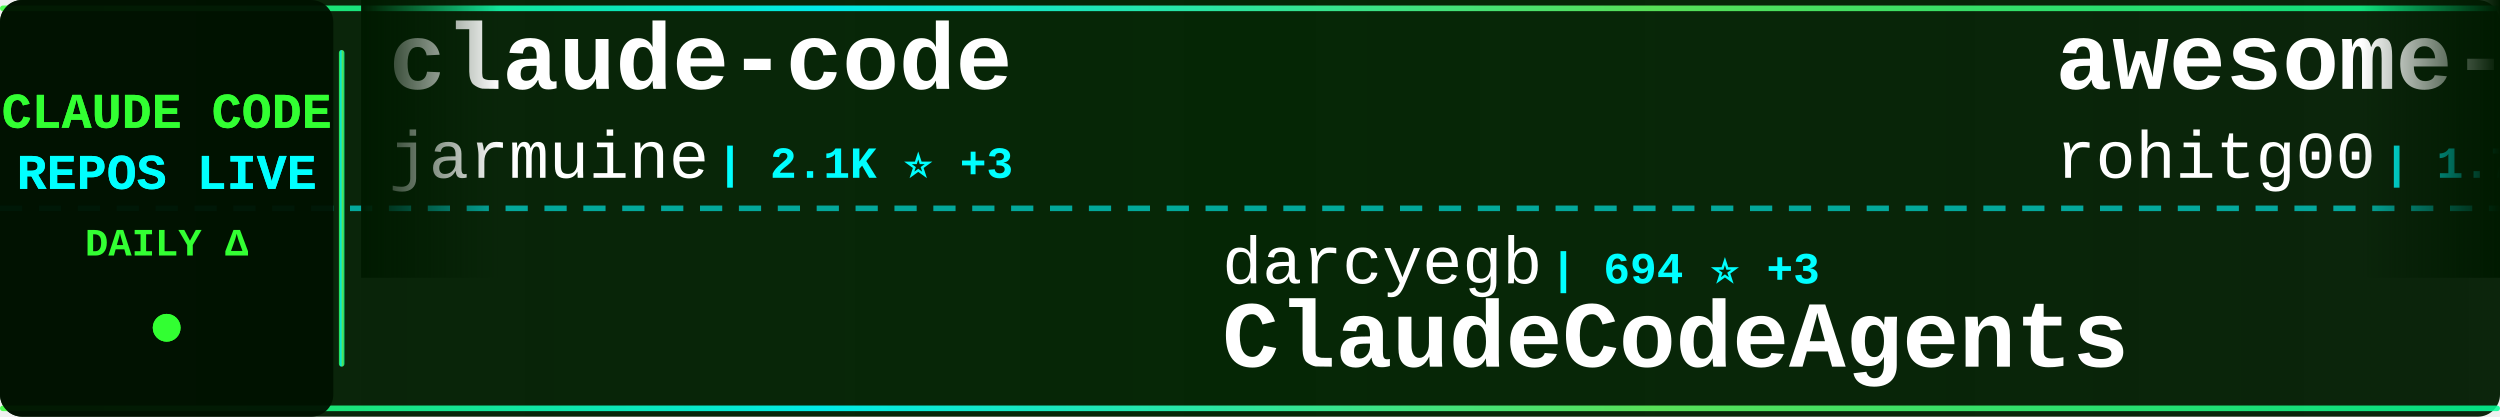
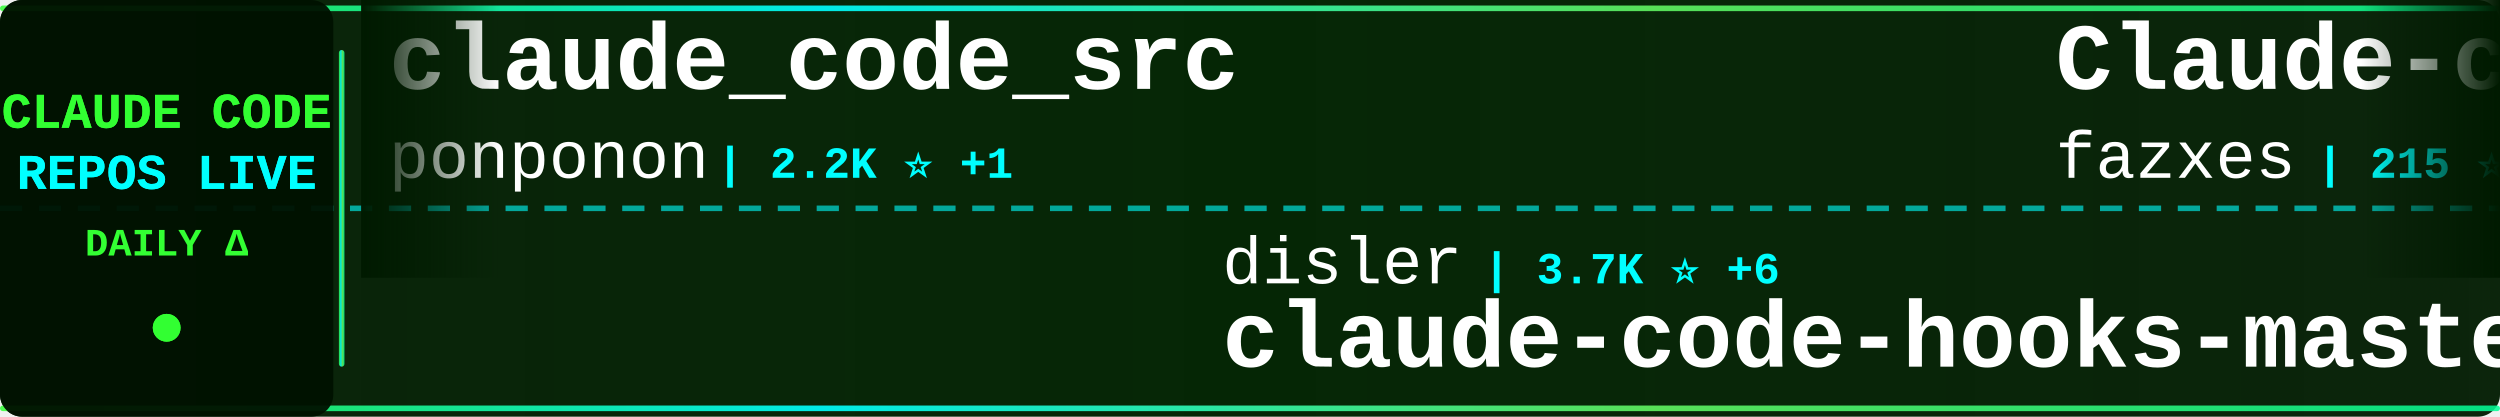
<svg xmlns="http://www.w3.org/2000/svg" width="900" height="150">
  <defs>
    <linearGradient id="tickerBg" x1="0%" y1="0%" x2="100%" y2="0%">
      <stop offset="0%" style="stop-color:#001a00;stop-opacity:0.95" />
      <stop offset="50%" style="stop-color:#002200;stop-opacity:0.98" />
      <stop offset="100%" style="stop-color:#001a00;stop-opacity:0.95" />
    </linearGradient>
    <linearGradient id="borderGrad" x1="0%" y1="0%" x2="100%" y2="0%">
      <stop offset="0%" style="stop-color:#33ff33;stop-opacity:0.85">
        <animate attributeName="stop-opacity" values="0.85;1;0.85" dur="2s" repeatCount="indefinite" />
      </stop>
      <stop offset="33%" style="stop-color:#00ffff;stop-opacity:0.9">
        <animate attributeName="stop-opacity" values="0.9;1;0.9" dur="2.2s" repeatCount="indefinite" />
      </stop>
      <stop offset="66%" style="stop-color:#66ff66;stop-opacity:0.85">
        <animate attributeName="stop-opacity" values="0.85;1;0.85" dur="1.8s" repeatCount="indefinite" />
      </stop>
      <stop offset="100%" style="stop-color:#00ff99;stop-opacity:0.85">
        <animate attributeName="stop-opacity" values="0.85;1;0.85" dur="2s" repeatCount="indefinite" />
      </stop>
    </linearGradient>
    <filter id="textGlow">
      <feGaussianBlur stdDeviation="0.1" result="coloredBlur" />
      <feMerge>
        <feMergeNode in="coloredBlur" />
        <feMergeNode in="SourceGraphic" />
      </feMerge>
    </filter>
    <filter id="metricGlow">
      <feGaussianBlur stdDeviation="0.2" result="coloredBlur" />
      <feMerge>
        <feMergeNode in="coloredBlur" />
        <feMergeNode in="SourceGraphic" />
      </feMerge>
    </filter>
    <linearGradient id="leftFade" x1="0%" y1="0%" x2="100%" y2="0%">
      <stop offset="0%" style="stop-color:#001a00;stop-opacity:1" />
      <stop offset="100%" style="stop-color:#001a00;stop-opacity:0" />
    </linearGradient>
    <linearGradient id="rightFade" x1="0%" y1="0%" x2="100%" y2="0%">
      <stop offset="0%" style="stop-color:#001a00;stop-opacity:0" />
      <stop offset="100%" style="stop-color:#001a00;stop-opacity:1" />
    </linearGradient>
  </defs>
  <rect width="900" height="150" fill="url(#tickerBg)" rx="8" />
  <rect x="0" y="2" width="900" height="2" fill="url(#borderGrad)" rx="1" />
  <rect x="0" y="146" width="900" height="2" fill="url(#borderGrad)" rx="1" />
  <line x1="0" y1="75" x2="900" y2="75" stroke="#00ffff" stroke-width="2" stroke-dasharray="8 6" opacity="0.6" />
  <rect x="0" y="0" width="120" height="150" fill="#001100" opacity="0.95" rx="8" />
  <text x="60" y="46" font-family="'Courier New', monospace" font-size="18" font-weight="bold" fill="#33ff33" text-anchor="middle" filter="url(#textGlow)">
    CLAUDE CODE
  </text>
  <text x="60" y="68" font-family="'Courier New', monospace" font-size="18" font-weight="bold" fill="#00ffff" text-anchor="middle" filter="url(#textGlow)">
    REPOS LIVE
  </text>
  <text x="60" y="92" font-family="'Courier New', monospace" font-size="14" font-weight="bold" fill="#33ff33" text-anchor="middle">
    DAILY Δ
  </text>
  <circle cx="60" cy="118" r="5" fill="#33ff33" filter="url(#metricGlow)">
    <animate attributeName="r" values="4;6;4" dur="1.5s" repeatCount="indefinite" />
    <animate attributeName="opacity" values="0.6;1;0.6" dur="1.5s" repeatCount="indefinite" />
  </circle>
  <rect x="122" y="18" width="2" height="114" fill="url(#borderGrad)" rx="1" />
  <clipPath id="tickerClip">
    <rect x="130" y="0" width="770" height="150" />
  </clipPath>
  <g clip-path="url(#tickerClip)">
    <g id="tickerItems">
      <animateTransform attributeName="transform" attributeType="XML" type="translate" from="0 0" to="-3000 0" dur="54s" repeatCount="indefinite" />
      <g transform="translate(0, 0)">
-         <text x="140" y="32" font-family="'Courier New', monospace" font-size="34" font-weight="bold" fill="#ffffff">claude-code</text>
-         <text x="140" y="64" font-family="'Courier New', monospace" font-size="24" font-weight="normal" fill="#ffffff" opacity="1.0">jarmuine</text>
-         <text x="258" y="64" font-family="'Courier New', monospace" font-size="16" font-weight="bold" fill="#00ffff"> | 2.1K ⭐ +3</text>
+         <text x="140" y="32" font-family="'Courier New', monospace" font-size="34" font-weight="bold" fill="#ffffff">claude_code_src</text>
+         <text x="140" y="64" font-family="'Courier New', monospace" font-size="24" font-weight="normal" fill="#ffffff" opacity="1.0">ponponon</text>
+         <text x="258" y="64" font-family="'Courier New', monospace" font-size="16" font-weight="bold" fill="#00ffff"> | 2.2K ⭐ +1</text>
      </g>
      <g transform="translate(300, 0)">
+         <text x="140" y="102" font-family="'Courier New', monospace" font-size="24" font-weight="normal" fill="#ffffff" opacity="1.0">disler</text>
+         <text x="234" y="102" font-family="'Courier New', monospace" font-size="16" font-weight="bold" fill="#00ffff"> | 3.7K ⭐ +6</text>
+         <text x="140" y="132" font-family="'Courier New', monospace" font-size="34" font-weight="bold" fill="#ffffff">claude-code-hooks-master...</text>
+       </g>
+       <g transform="translate(600, 0)">
+         <text x="140" y="32" font-family="'Courier New', monospace" font-size="34" font-weight="bold" fill="#ffffff">Claude-code</text>
+         <text x="140" y="64" font-family="'Courier New', monospace" font-size="24" font-weight="normal" fill="#ffffff" opacity="1.0">fazxes</text>
+         <text x="234" y="64" font-family="'Courier New', monospace" font-size="16" font-weight="bold" fill="#00ffff"> | 215 ⭐</text>
+       </g>
+       <g transform="translate(900, 0)">
        <text x="140" y="102" font-family="'Courier New', monospace" font-size="24" font-weight="normal" fill="#ffffff" opacity="1.0">darcyegb</text>
-         <text x="258" y="102" font-family="'Courier New', monospace" font-size="16" font-weight="bold" fill="#00ffff"> | 694 ⭐ +3</text>
+         <text x="258" y="102" font-family="'Courier New', monospace" font-size="16" font-weight="bold" fill="#00ffff"> | 694 ⭐ +2</text>
        <text x="140" y="132" font-family="'Courier New', monospace" font-size="34" font-weight="bold" fill="#ffffff">ClaudeCodeAgents</text>
      </g>
-       <g transform="translate(600, 0)">
-         <text x="140" y="32" font-family="'Courier New', monospace" font-size="34" font-weight="bold" fill="#ffffff">awesome-claude-code-tool...</text>
-         <text x="140" y="64" font-family="'Courier New', monospace" font-size="24" font-weight="normal" fill="#ffffff" opacity="1.0">rohitg00</text>
-         <text x="258" y="64" font-family="'Courier New', monospace" font-size="16" font-weight="bold" fill="#00ffff"> | 1.7K ⭐ +15</text>
-       </g>
-       <g transform="translate(900, 0)">
-         <text x="140" y="102" font-family="'Courier New', monospace" font-size="24" font-weight="normal" fill="#ffffff" opacity="1.0">lst97</text>
-         <text x="222" y="102" font-family="'Courier New', monospace" font-size="16" font-weight="bold" fill="#00ffff"> | 1.6K ⭐ +1</text>
-         <text x="140" y="132" font-family="'Courier New', monospace" font-size="34" font-weight="bold" fill="#ffffff">claude-code-sub-agents</text>
-       </g>
      <g transform="translate(1200, 0)">
-         <text x="140" y="32" font-family="'Courier New', monospace" font-size="34" font-weight="bold" fill="#ffffff">claude-code-source</text>
-         <text x="140" y="64" font-family="'Courier New', monospace" font-size="24" font-weight="normal" fill="#ffffff" opacity="1.0">AprilNEA</text>
-         <text x="258" y="64" font-family="'Courier New', monospace" font-size="16" font-weight="bold" fill="#00ffff"> | 379 ⭐ +2</text>
+         <text x="140" y="32" font-family="'Courier New', monospace" font-size="34" font-weight="bold" fill="#ffffff">claude-code</text>
+         <text x="140" y="64" font-family="'Courier New', monospace" font-size="24" font-weight="normal" fill="#ffffff" opacity="1.0">VineeTagarwaL-code</text>
+         <text x="378" y="64" font-family="'Courier New', monospace" font-size="16" font-weight="bold" fill="#00ffff"> | 274 ⭐</text>
      </g>
      <g transform="translate(1500, 0)">
-         <text x="140" y="102" font-family="'Courier New', monospace" font-size="24" font-weight="normal" fill="#ffffff" opacity="1.0">snarktank</text>
-         <text x="270" y="102" font-family="'Courier New', monospace" font-size="16" font-weight="bold" fill="#00ffff"> | 19.1K ⭐ +62</text>
-         <text x="140" y="132" font-family="'Courier New', monospace" font-size="34" font-weight="bold" fill="#ffffff">ralph</text>
+         <text x="140" y="102" font-family="'Courier New', monospace" font-size="24" font-weight="normal" fill="#ffffff" opacity="1.0">edmund-io</text>
+         <text x="270" y="102" font-family="'Courier New', monospace" font-size="16" font-weight="bold" fill="#00ffff"> | 1.4K ⭐ +1</text>
+         <text x="140" y="132" font-family="'Courier New', monospace" font-size="34" font-weight="bold" fill="#ffffff">edmunds-claude-code</text>
      </g>
      <g transform="translate(1800, 0)">
-         <text x="140" y="32" font-family="'Courier New', monospace" font-size="34" font-weight="bold" fill="#ffffff">claude-code</text>
-         <text x="140" y="64" font-family="'Courier New', monospace" font-size="24" font-weight="normal" fill="#ffffff" opacity="1.0">T-Lab-CUHKSZ</text>
-         <text x="306" y="64" font-family="'Courier New', monospace" font-size="16" font-weight="bold" fill="#00ffff"> | 310 ⭐</text>
+         <text x="140" y="32" font-family="'Courier New', monospace" font-size="34" font-weight="bold" fill="#ffffff">claude-code-showcase</text>
+         <text x="140" y="64" font-family="'Courier New', monospace" font-size="24" font-weight="normal" fill="#ffffff" opacity="1.0">ChrisWiles</text>
+         <text x="282" y="64" font-family="'Courier New', monospace" font-size="16" font-weight="bold" fill="#00ffff"> | 5.9K ⭐ +5</text>
      </g>
      <g transform="translate(2100, 0)">
        <text x="140" y="102" font-family="'Courier New', monospace" font-size="24" font-weight="normal" fill="#ffffff" opacity="1.0">chiragjoshi12</text>
        <text x="318" y="102" font-family="'Courier New', monospace" font-size="16" font-weight="bold" fill="#00ffff"> | 201 ⭐</text>
        <text x="140" y="132" font-family="'Courier New', monospace" font-size="34" font-weight="bold" fill="#ffffff">claude-code</text>
      </g>
      <g transform="translate(2400, 0)">
+         <text x="140" y="32" font-family="'Courier New', monospace" font-size="34" font-weight="bold" fill="#ffffff">claude-code-settings</text>
+         <text x="140" y="64" font-family="'Courier New', monospace" font-size="24" font-weight="normal" fill="#ffffff" opacity="1.0">feiskyer</text>
+         <text x="258" y="64" font-family="'Courier New', monospace" font-size="16" font-weight="bold" fill="#00ffff"> | 1.5K ⭐</text>
+       </g>
+       <g transform="translate(2700, 0)">
+         <text x="140" y="102" font-family="'Courier New', monospace" font-size="24" font-weight="normal" fill="#ffffff" opacity="1.0">anthropics</text>
+         <text x="282" y="102" font-family="'Courier New', monospace" font-size="16" font-weight="bold" fill="#00ffff"> | 4.6K ⭐ +11</text>
+         <text x="140" y="132" font-family="'Courier New', monospace" font-size="34" font-weight="bold" fill="#ffffff">claude-code-security-rev...</text>
+       </g>
+       <g transform="translate(3000, 0)">
        <text x="140" y="32" font-family="'Courier New', monospace" font-size="34" font-weight="bold" fill="#ffffff">claude_code_src</text>
        <text x="140" y="64" font-family="'Courier New', monospace" font-size="24" font-weight="normal" fill="#ffffff" opacity="1.0">ponponon</text>
        <text x="258" y="64" font-family="'Courier New', monospace" font-size="16" font-weight="bold" fill="#00ffff"> | 2.2K ⭐ +1</text>
      </g>
-       <g transform="translate(2700, 0)">
-         <text x="140" y="102" font-family="'Courier New', monospace" font-size="24" font-weight="normal" fill="#ffffff" opacity="1.0">zstmfhy</text>
-         <text x="246" y="102" font-family="'Courier New', monospace" font-size="16" font-weight="bold" fill="#00ffff"> | 189 ⭐</text>
-         <text x="140" y="132" font-family="'Courier New', monospace" font-size="34" font-weight="bold" fill="#ffffff">Claude-code</text>
-       </g>
-       <g transform="translate(3000, 0)">
-         <text x="140" y="32" font-family="'Courier New', monospace" font-size="34" font-weight="bold" fill="#ffffff">claude-code</text>
-         <text x="140" y="64" font-family="'Courier New', monospace" font-size="24" font-weight="normal" fill="#ffffff" opacity="1.0">jarmuine</text>
-         <text x="258" y="64" font-family="'Courier New', monospace" font-size="16" font-weight="bold" fill="#00ffff"> | 2.1K ⭐ +3</text>
-       </g>
      <g transform="translate(3300, 0)">
-         <text x="140" y="102" font-family="'Courier New', monospace" font-size="24" font-weight="normal" fill="#ffffff" opacity="1.0">darcyegb</text>
-         <text x="258" y="102" font-family="'Courier New', monospace" font-size="16" font-weight="bold" fill="#00ffff"> | 694 ⭐ +3</text>
-         <text x="140" y="132" font-family="'Courier New', monospace" font-size="34" font-weight="bold" fill="#ffffff">ClaudeCodeAgents</text>
+         <text x="140" y="102" font-family="'Courier New', monospace" font-size="24" font-weight="normal" fill="#ffffff" opacity="1.0">disler</text>
+         <text x="234" y="102" font-family="'Courier New', monospace" font-size="16" font-weight="bold" fill="#00ffff"> | 3.7K ⭐ +6</text>
+         <text x="140" y="132" font-family="'Courier New', monospace" font-size="34" font-weight="bold" fill="#ffffff">claude-code-hooks-master...</text>
      </g>
      <g transform="translate(3600, 0)">
-         <text x="140" y="32" font-family="'Courier New', monospace" font-size="34" font-weight="bold" fill="#ffffff">awesome-claude-code-tool...</text>
-         <text x="140" y="64" font-family="'Courier New', monospace" font-size="24" font-weight="normal" fill="#ffffff" opacity="1.0">rohitg00</text>
-         <text x="258" y="64" font-family="'Courier New', monospace" font-size="16" font-weight="bold" fill="#00ffff"> | 1.7K ⭐ +15</text>
+         <text x="140" y="32" font-family="'Courier New', monospace" font-size="34" font-weight="bold" fill="#ffffff">Claude-code</text>
+         <text x="140" y="64" font-family="'Courier New', monospace" font-size="24" font-weight="normal" fill="#ffffff" opacity="1.0">fazxes</text>
+         <text x="234" y="64" font-family="'Courier New', monospace" font-size="16" font-weight="bold" fill="#00ffff"> | 215 ⭐</text>
      </g>
      <g transform="translate(3900, 0)">
-         <text x="140" y="102" font-family="'Courier New', monospace" font-size="24" font-weight="normal" fill="#ffffff" opacity="1.0">lst97</text>
-         <text x="222" y="102" font-family="'Courier New', monospace" font-size="16" font-weight="bold" fill="#00ffff"> | 1.6K ⭐ +1</text>
-         <text x="140" y="132" font-family="'Courier New', monospace" font-size="34" font-weight="bold" fill="#ffffff">claude-code-sub-agents</text>
+         <text x="140" y="102" font-family="'Courier New', monospace" font-size="24" font-weight="normal" fill="#ffffff" opacity="1.0">darcyegb</text>
+         <text x="258" y="102" font-family="'Courier New', monospace" font-size="16" font-weight="bold" fill="#00ffff"> | 694 ⭐ +2</text>
+         <text x="140" y="132" font-family="'Courier New', monospace" font-size="34" font-weight="bold" fill="#ffffff">ClaudeCodeAgents</text>
      </g>
    </g>
  </g>
  <rect x="130" y="0" width="50" height="100" fill="url(#leftFade)" />
  <rect x="850" y="0" width="50" height="100" fill="url(#rightFade)" />
</svg>
